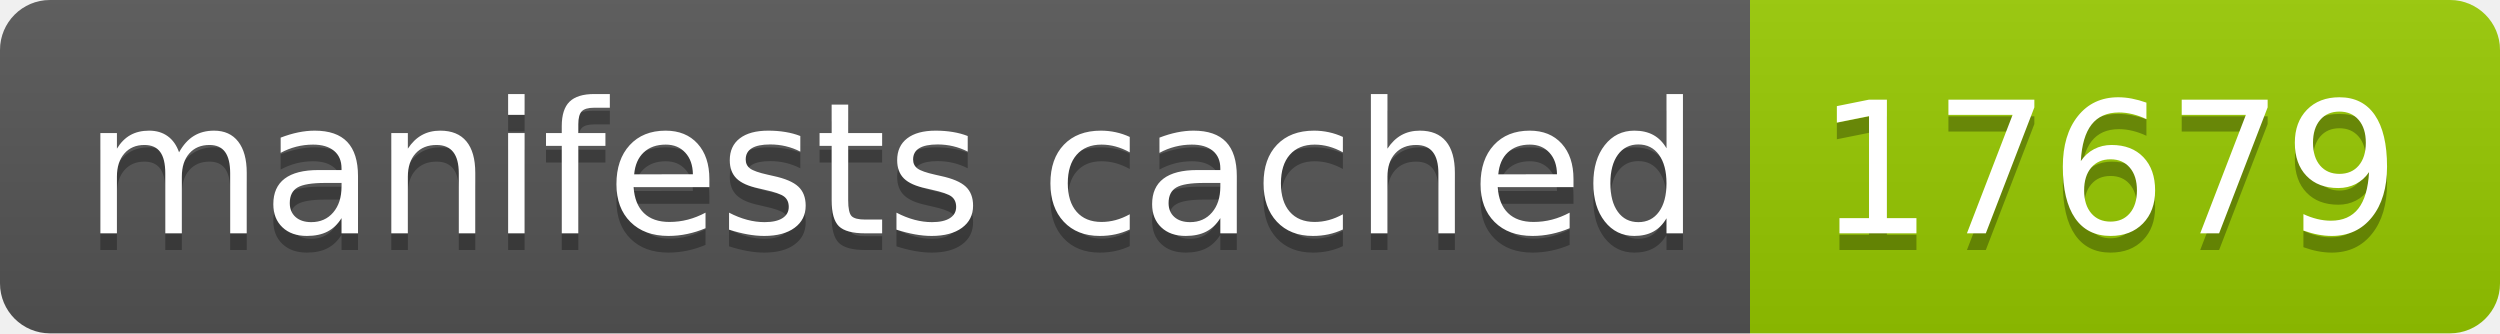
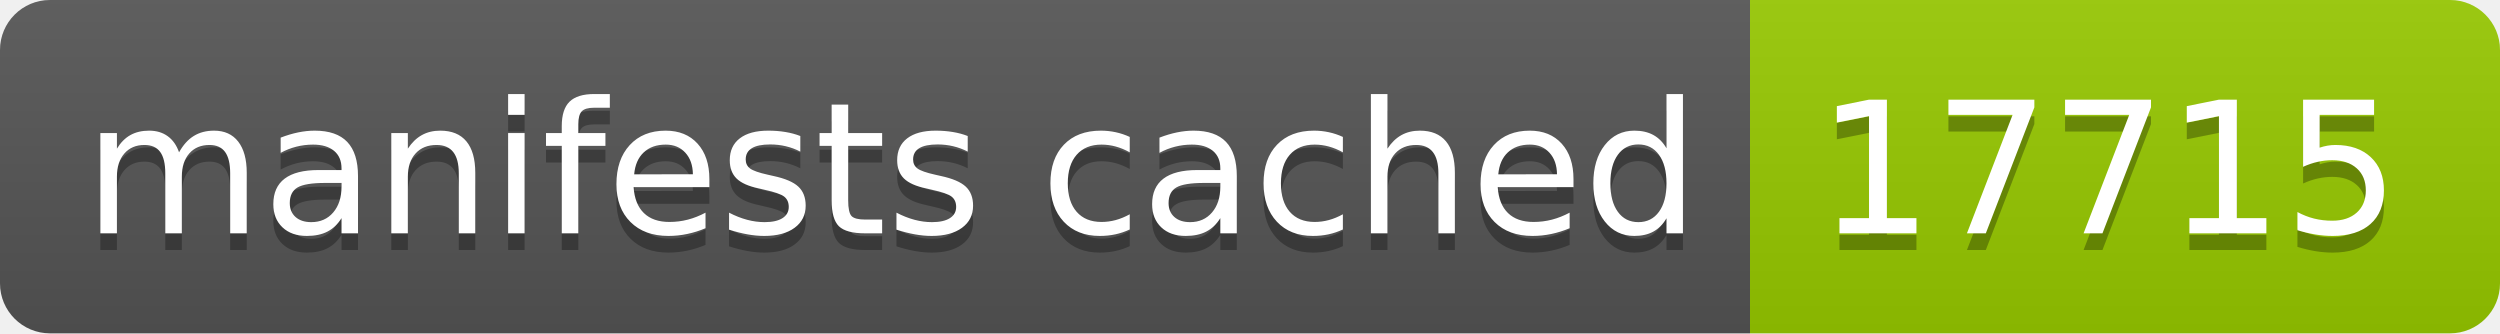
- <svg xmlns="http://www.w3.org/2000/svg" width="150" height="20" role="img" aria-label="manifests cached: 17679">
+ <svg xmlns="http://www.w3.org/2000/svg" width="150" height="20" role="img" aria-label="manifests cached: 17715">
  <linearGradient id="s" x2="0" y2="100%">
    <stop offset="0" stop-color="#bbb" stop-opacity=".1" />
    <stop offset="1" stop-opacity=".1" />
  </linearGradient>
  <clipPath id="r">
    <rect width="150" height="20" rx="3" fill="#fff" />
  </clipPath>
  <g clip-path="url(#r)">
    <rect width="105" height="20" fill="#555" />
    <rect x="105" width="45" height="20" fill="#97ca00" />
    <rect width="150" height="20" fill="url(#s)" />
  </g>
  <g fill="#fff" text-anchor="middle" font-family="Verdana,Geneva,DejaVu Sans,sans-serif" text-rendering="geometricPrecision" font-size="110">
    <text aria-hidden="true" x="535" y="150" fill="#010101" fill-opacity=".3" transform="scale(.1)" textLength="950">manifests cached</text>
    <text x="535" y="140" transform="scale(.1)" fill="#fff" textLength="950">manifests cached</text>
-     <text aria-hidden="true" x="1265" y="150" fill="#010101" fill-opacity=".3" transform="scale(.1)" textLength="350">17679</text>
-     <text x="1265" y="140" transform="scale(.1)" fill="#fff" textLength="350">17679</text>
+     <text aria-hidden="true" x="1265" y="150" fill="#010101" fill-opacity=".3" transform="scale(.1)" textLength="350">17715</text>
+     <text x="1265" y="140" transform="scale(.1)" fill="#fff" textLength="350">17715</text>
  </g>
</svg>
